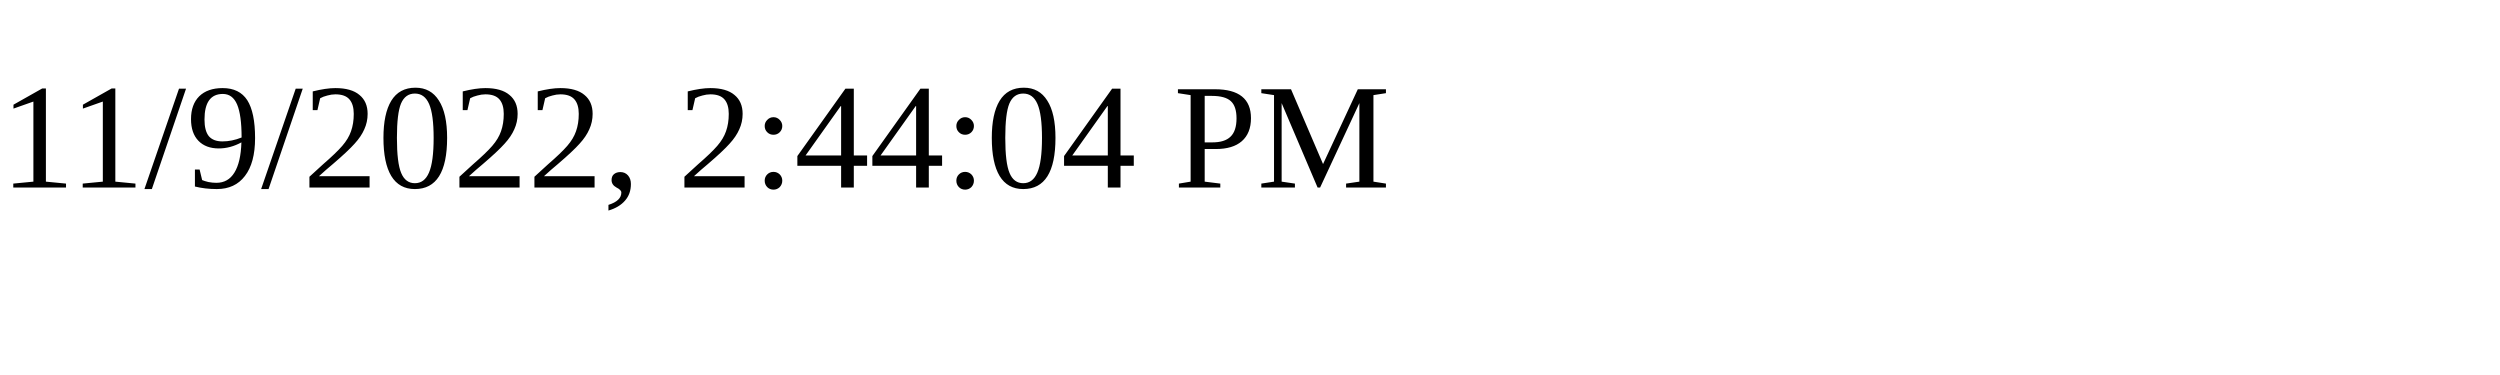
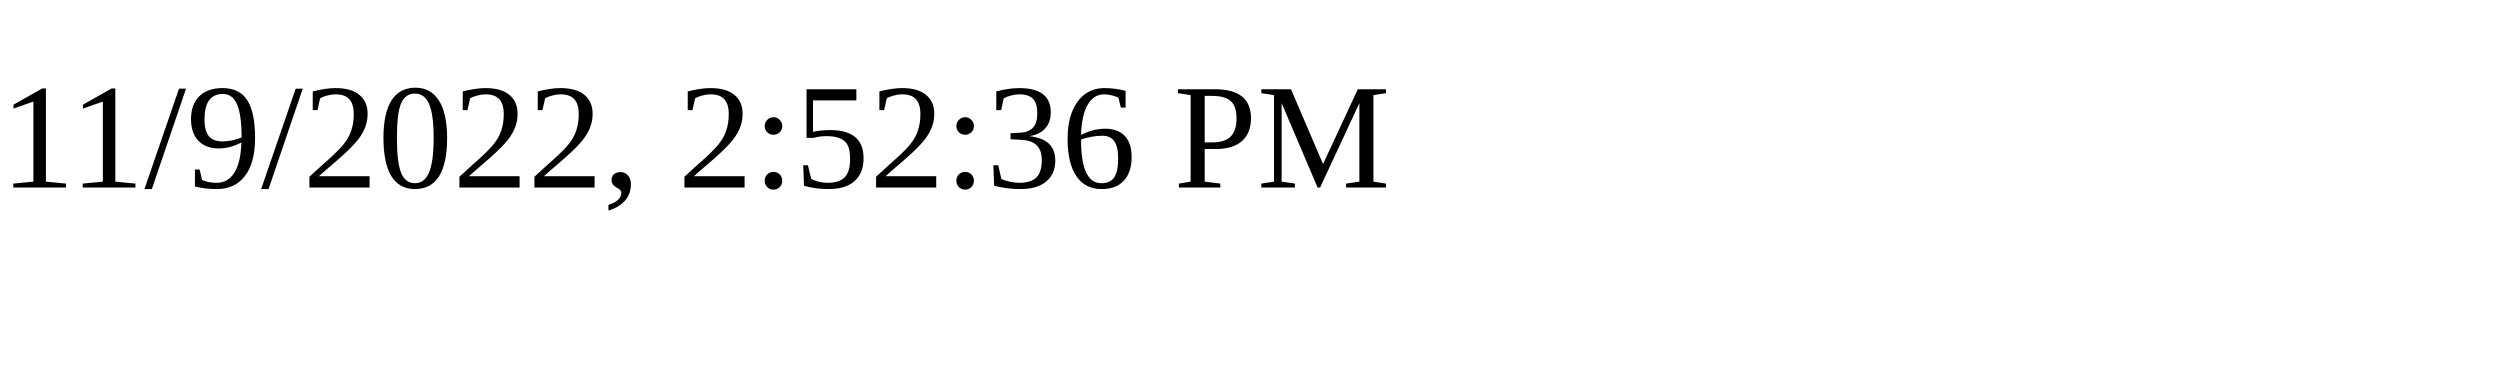
<svg xmlns="http://www.w3.org/2000/svg" height="30" width="200">
-   <text x="0" y="15">11/9/2022, 2:44:04 PM</text>
+   <text x="0" y="15">11/9/2022, 2:52:36 PM</text>
</svg>
